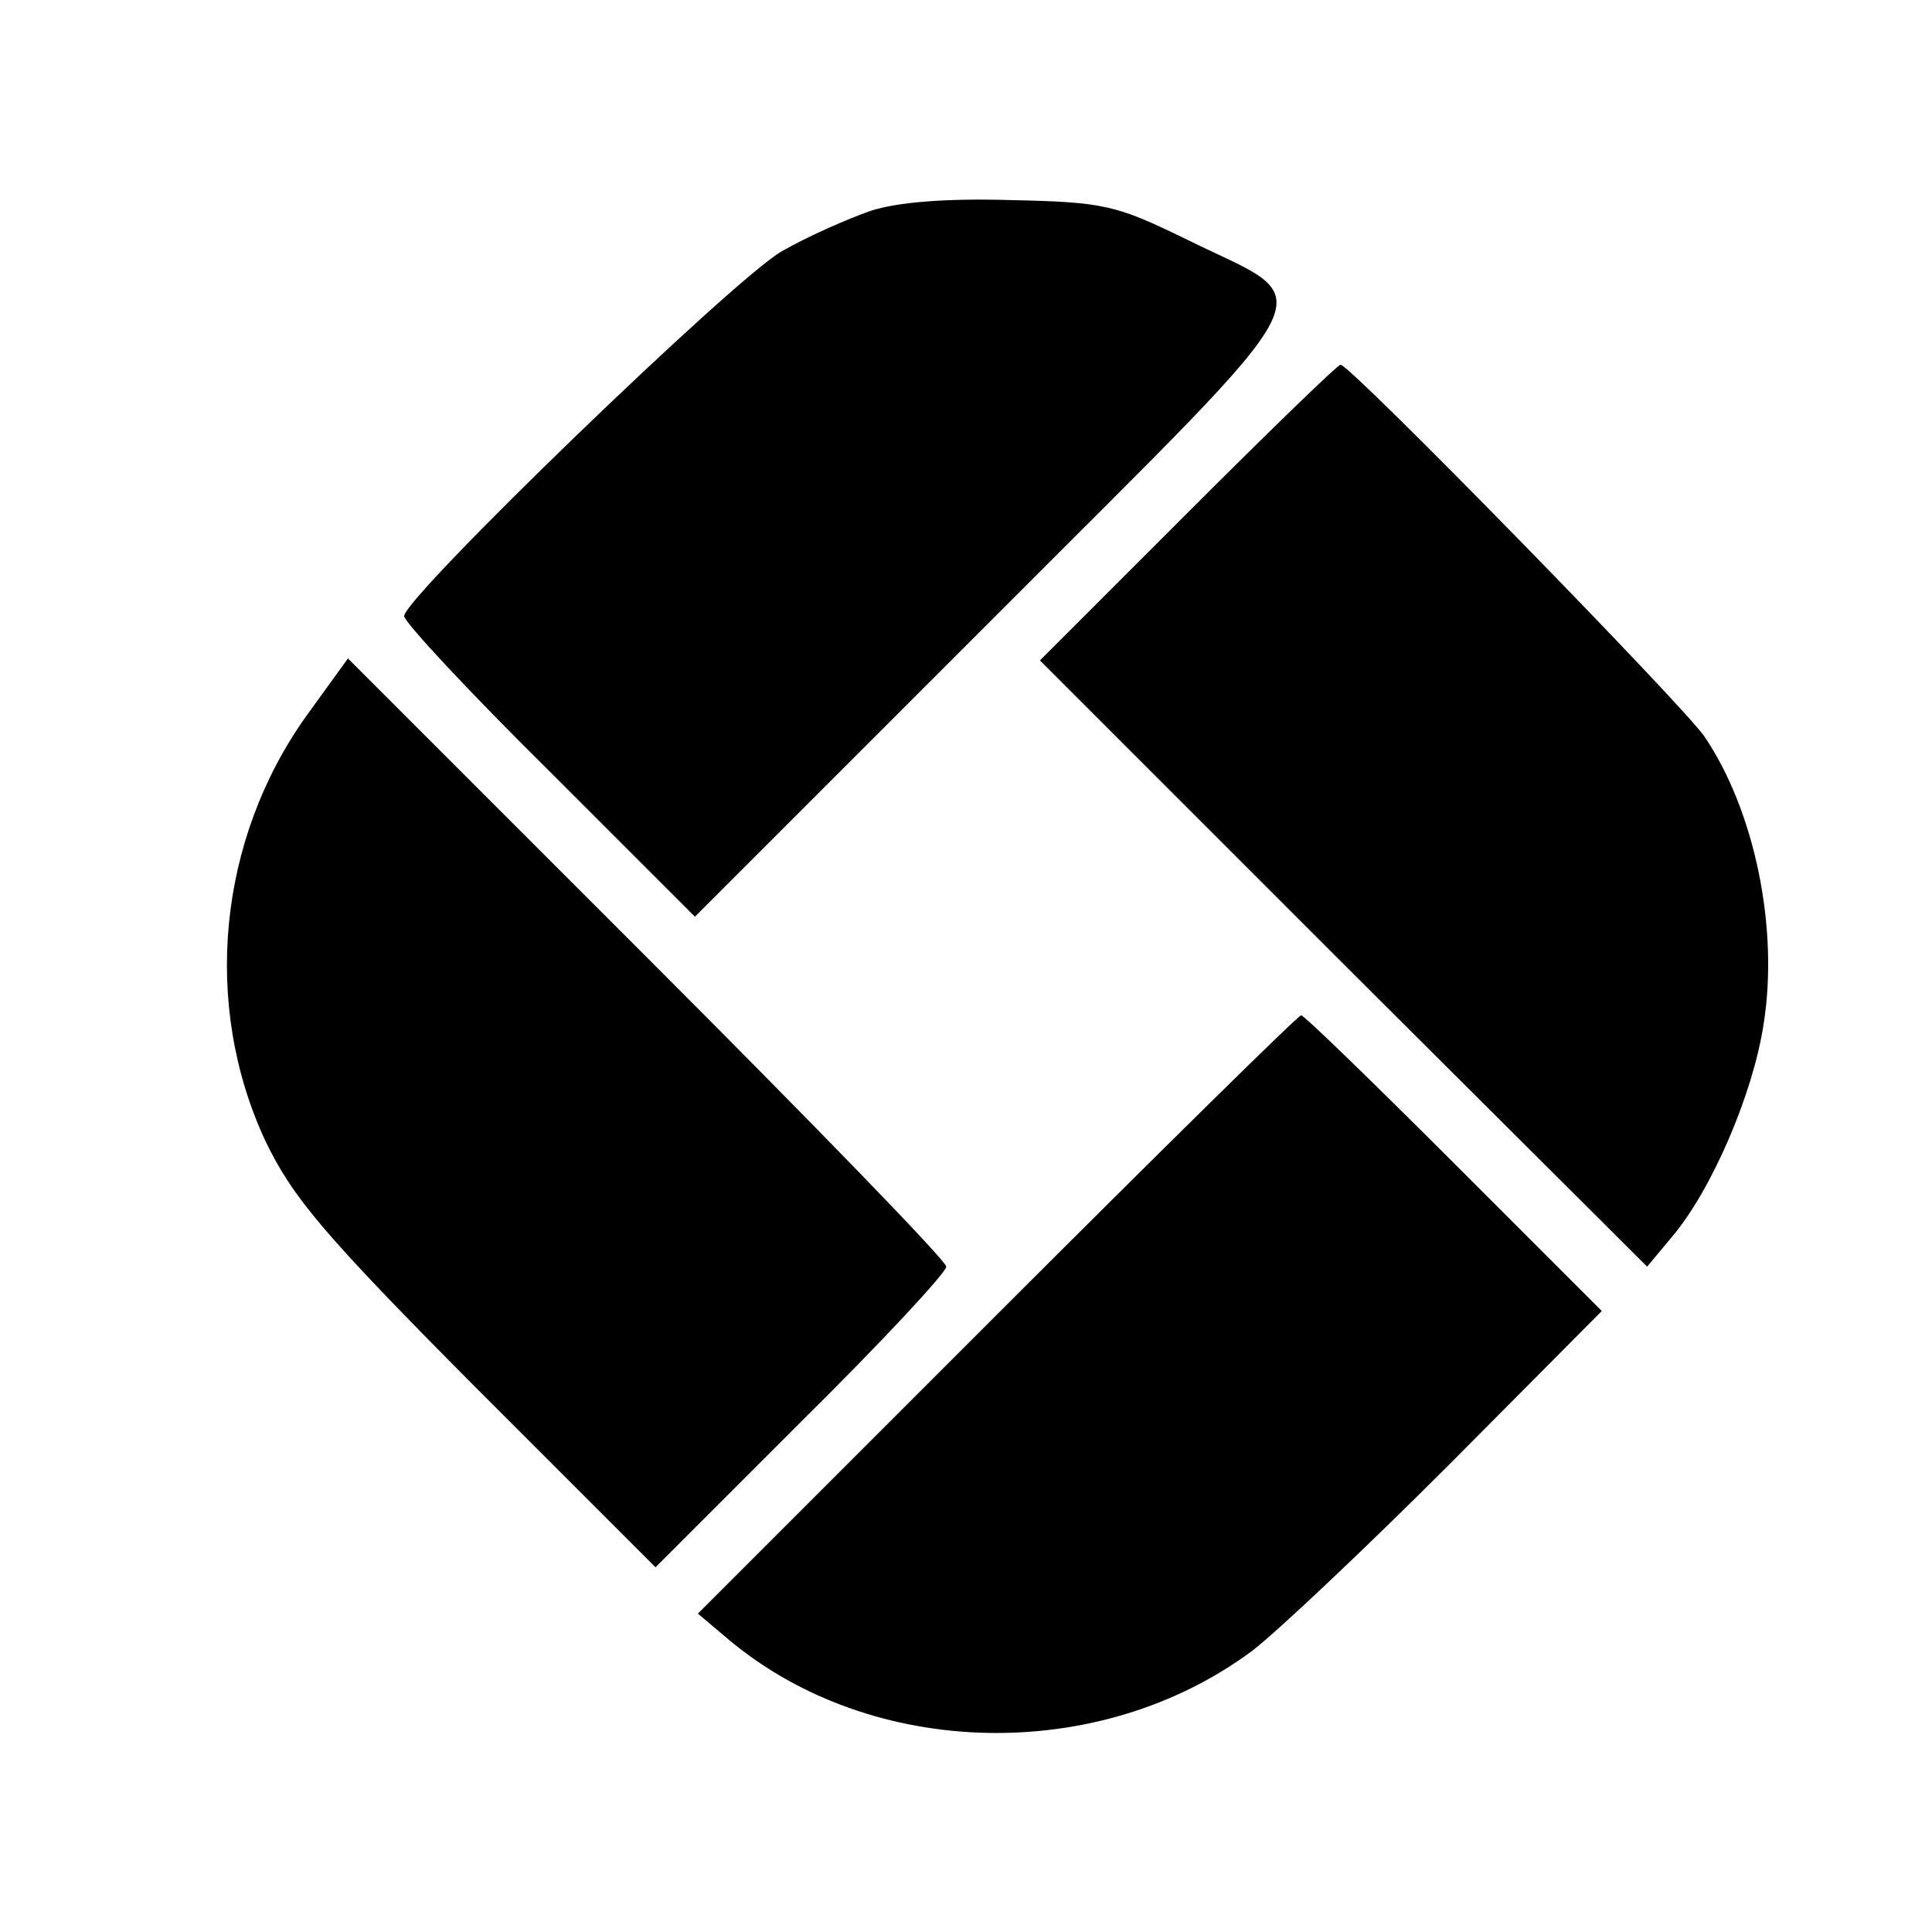
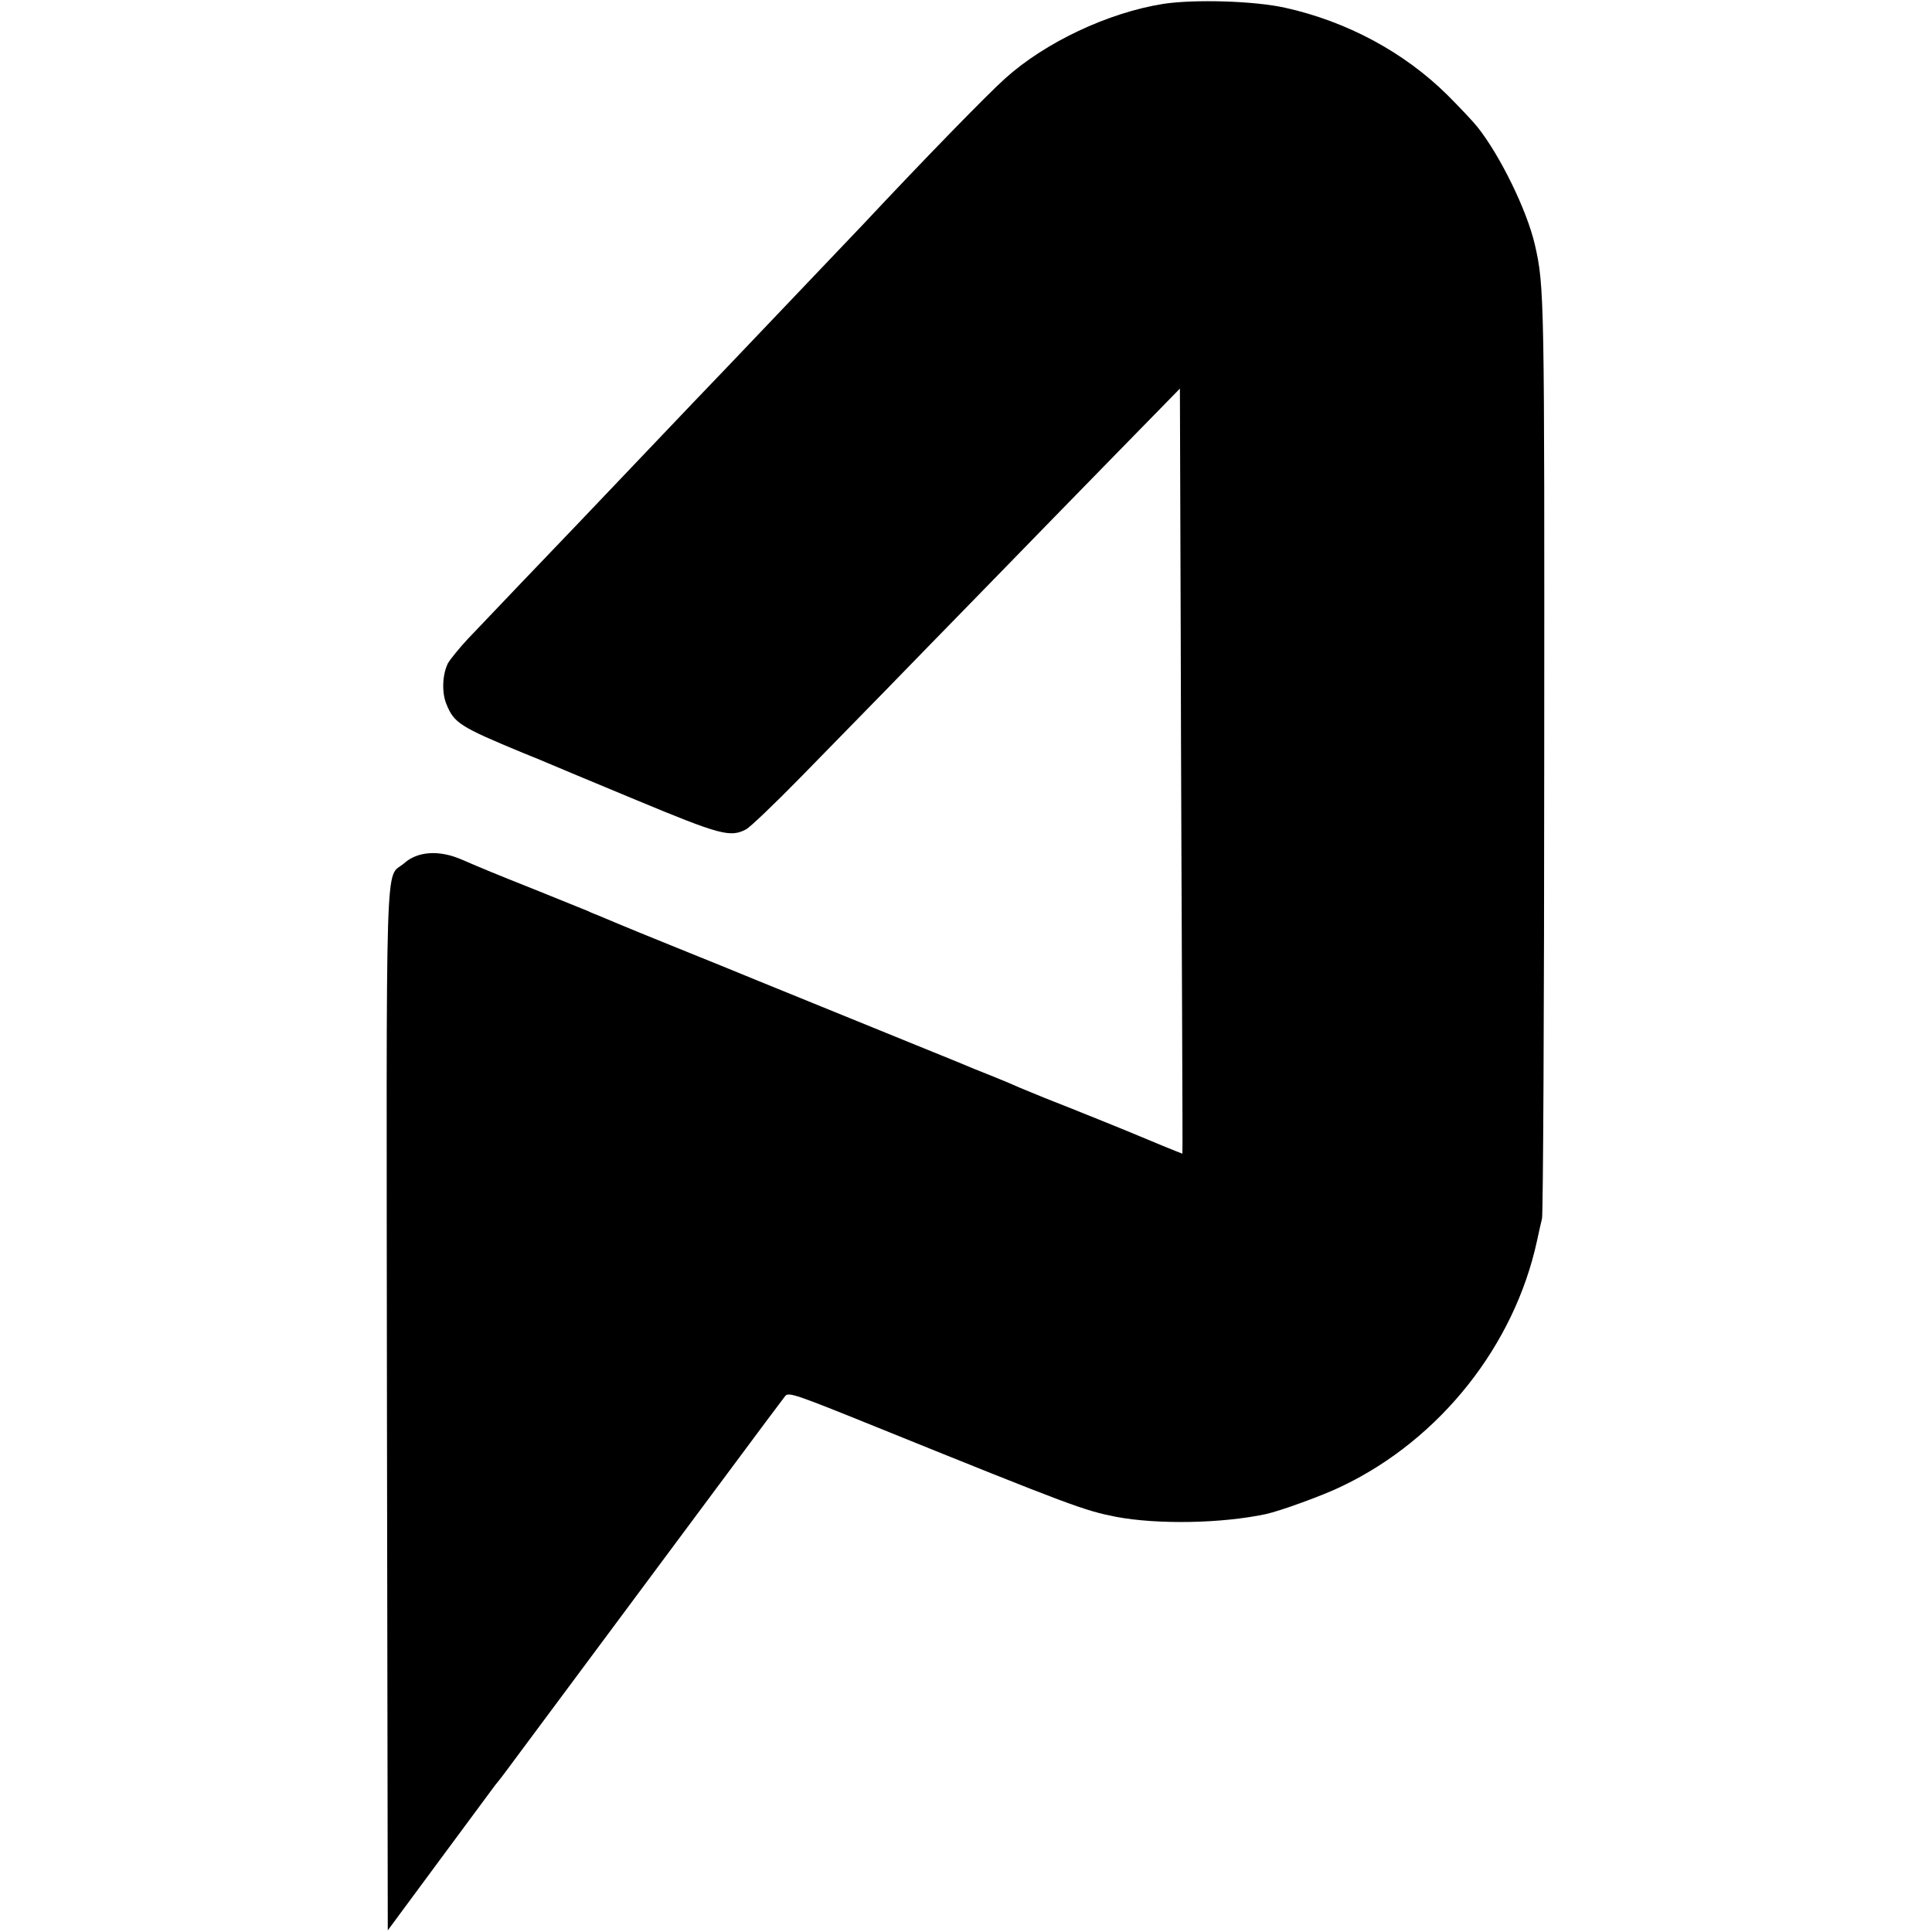
- <svg xmlns="http://www.w3.org/2000/svg" version="1.0" width="261.333" height="261.333" viewBox="0 0 196 196">
-   <path d="M88.3 21.4c-2.3.8-6.4 2.6-9 4.1-4.9 2.8-38.3 35.1-38.3 37 0 .6 6.6 7.7 14.8 15.8L70.5 93 101 62.5c34.9-35 33.1-31.4 19.2-38.3-7-3.4-8.2-3.7-17.6-3.9-6.5-.2-11.6.2-14.3 1.1zM120.5 52l-15 15 30.8 30.8 30.8 30.7 2.5-3c4-4.7 8.2-14.4 9.3-21.5 1.6-9.8-.9-21.8-6-29.3C170.7 71.5 137 37 136 37c-.3 0-7.3 6.8-15.5 15zM31.1 72.6c-9 12.6-10.6 29.3-4.2 43.1 2.8 5.8 5.8 9.4 21.4 25.1L66.5 159l14.7-14.7c8.2-8.1 14.8-15.2 14.8-15.8 0-.6-13.7-14.7-30.4-31.4L35.3 66.8l-4.2 5.8zm70.1 60.7l-30.4 30.4 3.2 2.7c14.5 12.1 37.5 12.6 53 1.1 2.5-1.9 11.5-10.4 20-18.9l15.5-15.6-15-15c-8.2-8.2-15.2-15-15.5-15-.3 0-14.2 13.7-30.8 30.3z" />
+ <svg xmlns="http://www.w3.org/2000/svg" version="1.0" width="933.333" height="933.333" viewBox="0 0 700 700">
+   <path d="M421.5 1.4c-20.1 3.2-42.9 14-57.4 27.1-6.5 5.8-30.9 30.9-51 52.4-3.5 3.7-29.4 30.9-48.1 50.5-5.8 6-11.8 12.4-13.5 14.1-3.2 3.4-30.5 32-41.8 43.9-9.4 9.8-33.3 34.8-40.2 42.1-3.1 3.3-6.3 7.3-7.2 8.8-2 4-2.3 10.5-.6 14.7 2.8 7 4.9 8.3 27.8 17.8 3.3 1.3 7.4 3 9 3.7 1.7.7 16.1 6.8 32.1 13.4 30.3 12.6 34 13.6 39.7 10.6 1.5-.8 10.3-9.2 19.6-18.7s23.1-23.6 30.6-31.3c7.5-7.7 24.6-25.3 38-39 13.4-13.8 34.4-35.3 46.7-47.9l22.3-22.8.3 89.8c.1 49.5.4 111.8.5 138.7.1 26.8.2 48.7.1 48.7-.2 0-13.4-5.4-15.9-6.5-3-1.3-24.5-10-34-13.7-2.7-1.1-6.8-2.8-9-3.7-2.2-1-6-2.6-8.5-3.6s-5.8-2.3-7.5-3c-1.6-.7-11.3-4.7-21.5-8.8-20.7-8.4-39.8-16.2-57-23.2-6.3-2.6-19.8-8.1-30-12.2s-20.1-8.2-22-9c-1.9-.8-4.5-1.9-5.7-2.4-1.3-.5-3.3-1.3-4.5-1.9-1.3-.5-9.7-3.9-18.8-7.6-15.6-6.2-18.9-7.6-26.8-11-8.1-3.5-15.9-3-20.8 1.4-7 6-6.4-11.2-6.2 197.9l.3 188.7 18.4-24.9c10.2-13.8 19.4-26.2 20.5-27.7 1.2-1.4 2.8-3.5 3.6-4.6 5.6-7.5 64.1-86.2 80.3-108 10.9-14.7 20.4-27.4 21.2-28.4 1.2-1.5 4-.5 32.2 10.9 72.2 29.2 76.1 30.6 87.8 32.9 15 2.8 38 2.4 54.1-1 5.1-1.1 20.9-6.8 27.8-10.2 35.4-17 62.3-50.9 70.5-88.9.6-2.8 1.4-6.4 1.8-8 .4-1.7.8-77 .8-167.4.1-166.8.1-170.2-3.4-185.5-2.9-12.5-12.6-32.3-20.8-42.6-1.5-1.9-6.4-7.1-10.9-11.6-15.7-15.5-36.3-26.6-58.8-31.6-11.3-2.5-32.8-3.1-44.1-1.4z" />
</svg>
